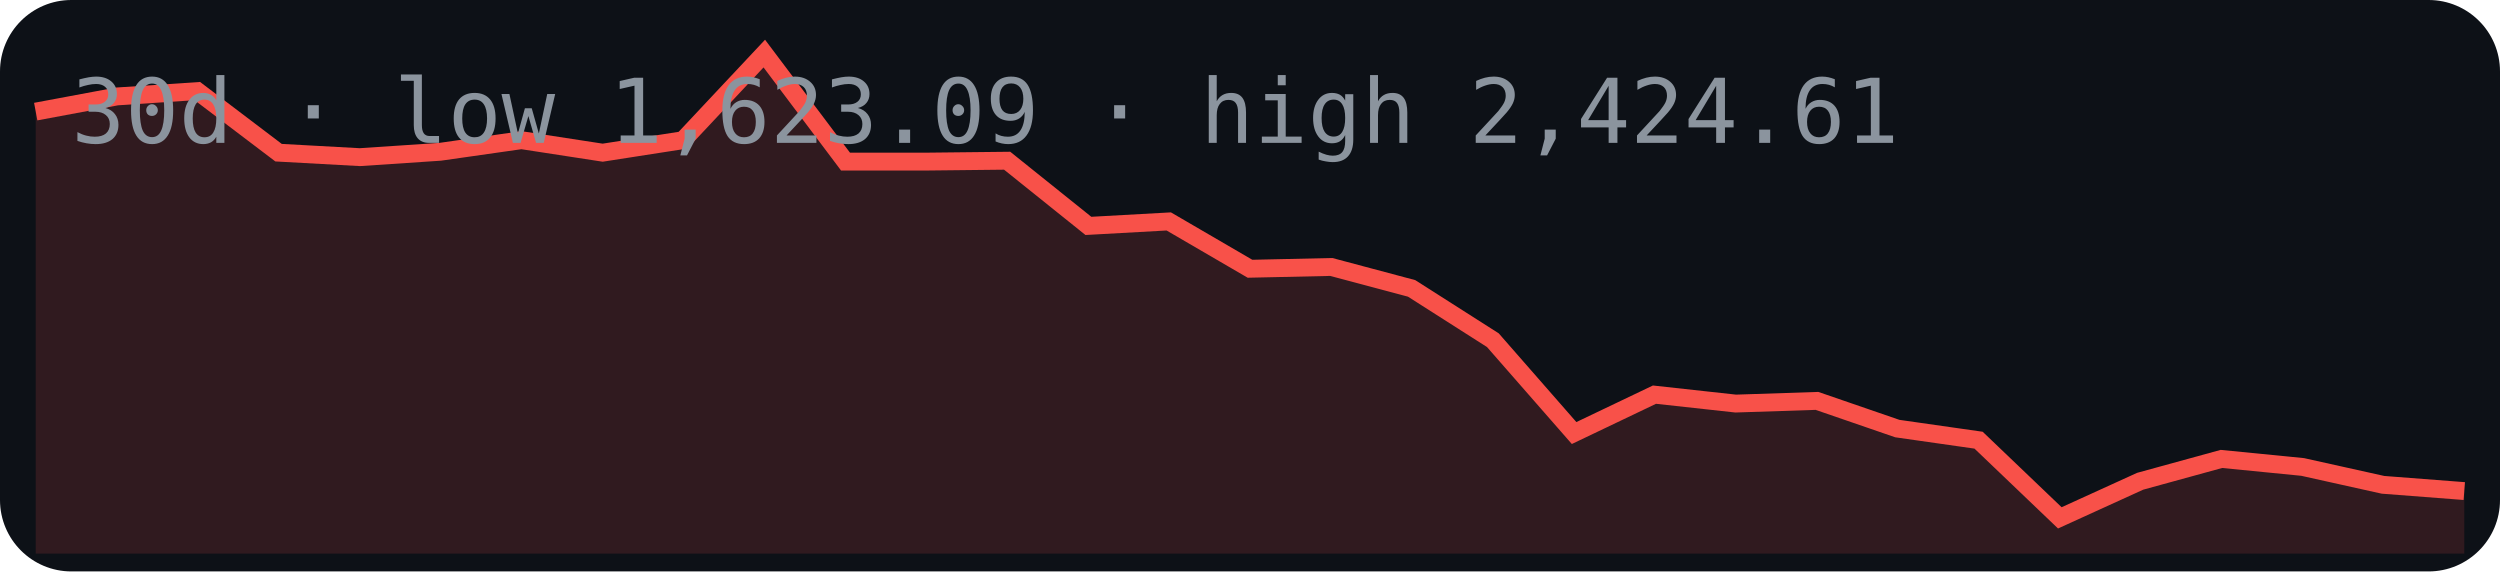
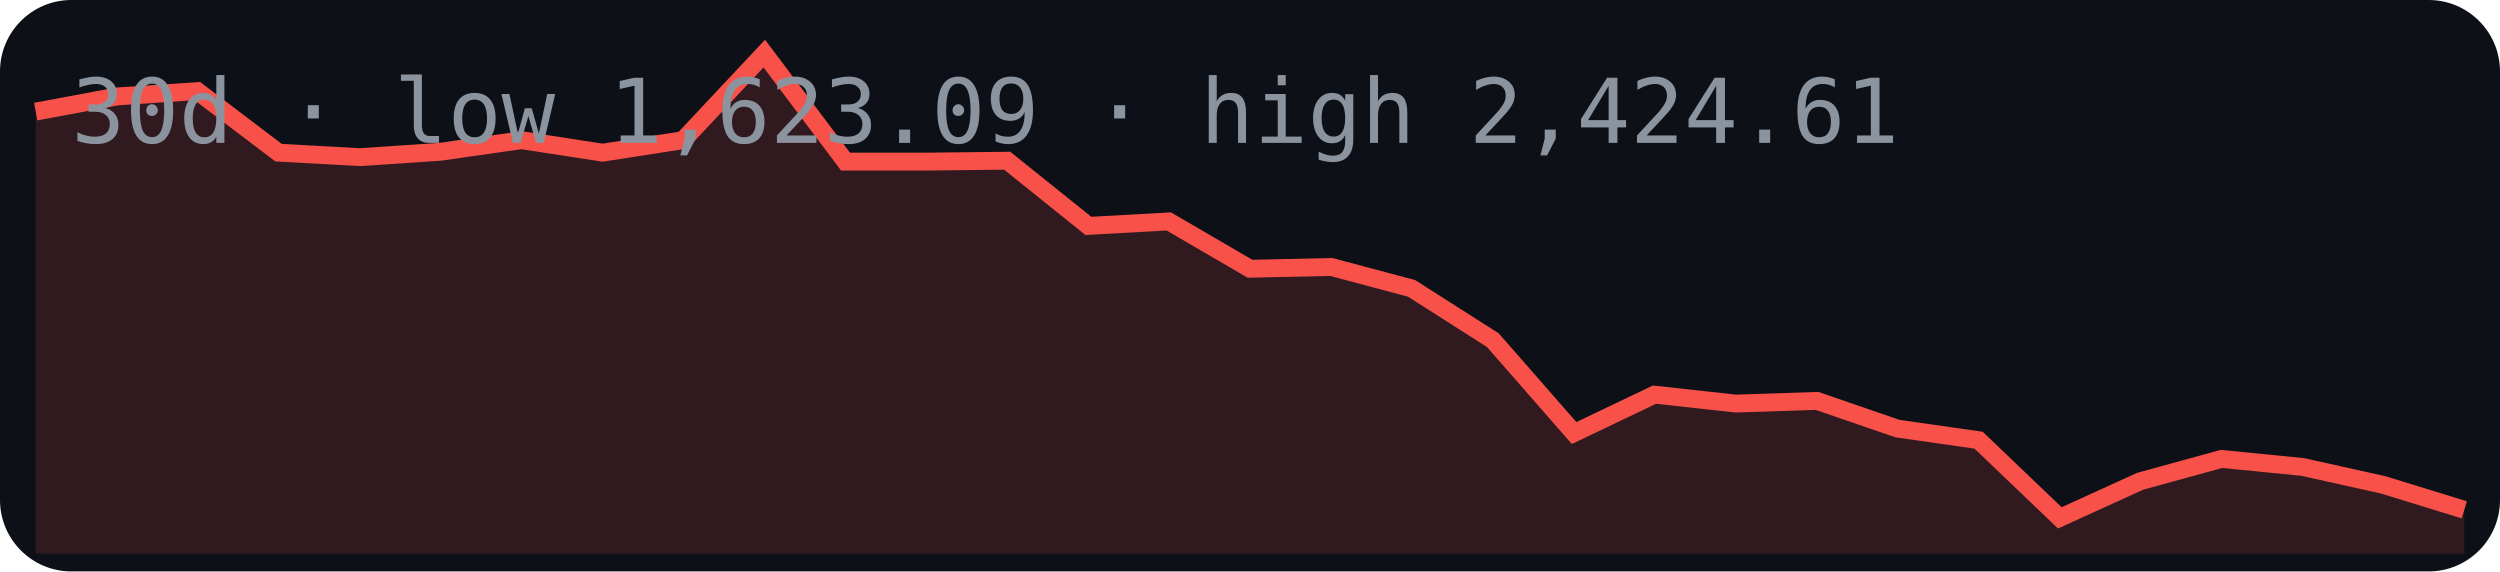
<svg xmlns="http://www.w3.org/2000/svg" width="280" height="64" viewBox="0 0 280 64">
  <rect width="280" height="64" rx="8" fill="#0d1117" />
-   <polygon points="4,62 4.0,12.5 13.1,10.8 22.1,10.2 31.2,17.1 40.3,17.6 49.3,17.0 58.4,15.7 67.5,17.1 76.5,15.7 85.6,6.0 94.7,18.1 103.7,18.1 112.8,18.0 121.9,25.3 130.9,24.8 140.0,30.1 149.1,29.9 158.1,32.3 167.2,38.1 176.3,48.5 185.3,44.2 194.4,45.2 203.5,44.9 212.5,48.0 221.6,49.3 230.7,58.0 239.7,53.9 248.8,51.4 257.9,52.3 266.9,54.3 276.0,55.0 276,62" fill="#f85149" opacity="0.15" />
-   <polyline points="4.0,12.5 13.1,10.8 22.1,10.2 31.2,17.1 40.3,17.6 49.3,17.0 58.4,15.7 67.5,17.1 76.5,15.7 85.6,6.0 94.7,18.1 103.7,18.1 112.8,18.0 121.9,25.3 130.9,24.8 140.0,30.1 149.1,29.9 158.1,32.3 167.2,38.1 176.3,48.5 185.3,44.2 194.4,45.2 203.5,44.9 212.5,48.0 221.6,49.3 230.7,58.0 239.7,53.9 248.8,51.4 257.9,52.3 266.9,54.3 276.0,55.0" fill="none" stroke="#f85149" stroke-width="2" />
+   <polygon points="4,62 4.0,12.5 13.1,10.8 22.1,10.2 31.2,17.1 40.3,17.6 49.3,17.0 58.4,15.7 67.5,17.1 76.5,15.7 85.6,6.0 94.7,18.1 103.7,18.1 112.8,18.0 121.9,25.3 130.9,24.8 140.0,30.1 149.1,29.9 158.1,32.3 167.2,38.1 176.3,48.5 185.3,44.2 194.4,45.2 203.5,44.9 212.5,48.0 221.6,49.3 230.7,58.0 239.7,53.9 248.8,51.4 257.9,52.3 266.9,54.3 276.0,57.1 276,62" fill="#f85149" opacity="0.15" />
+   <polyline points="4.0,12.5 13.1,10.8 22.1,10.2 31.2,17.1 40.3,17.6 49.3,17.0 58.4,15.7 67.5,17.1 76.5,15.7 85.6,6.0 94.7,18.1 103.7,18.1 112.8,18.0 121.9,25.3 130.9,24.8 140.0,30.1 149.1,29.9 158.1,32.3 167.2,38.1 176.3,48.5 185.3,44.2 194.4,45.2 203.5,44.9 212.5,48.0 221.6,49.3 230.7,58.0 239.7,53.9 248.8,51.4 257.9,52.3 266.9,54.3 276.0,57.1" fill="none" stroke="#f85149" stroke-width="2" />
  <text x="8" y="16" font-family="monospace" font-size="10" fill="#8b949e">30d · low 1,623.09 · high 2,424.61</text>
</svg>
